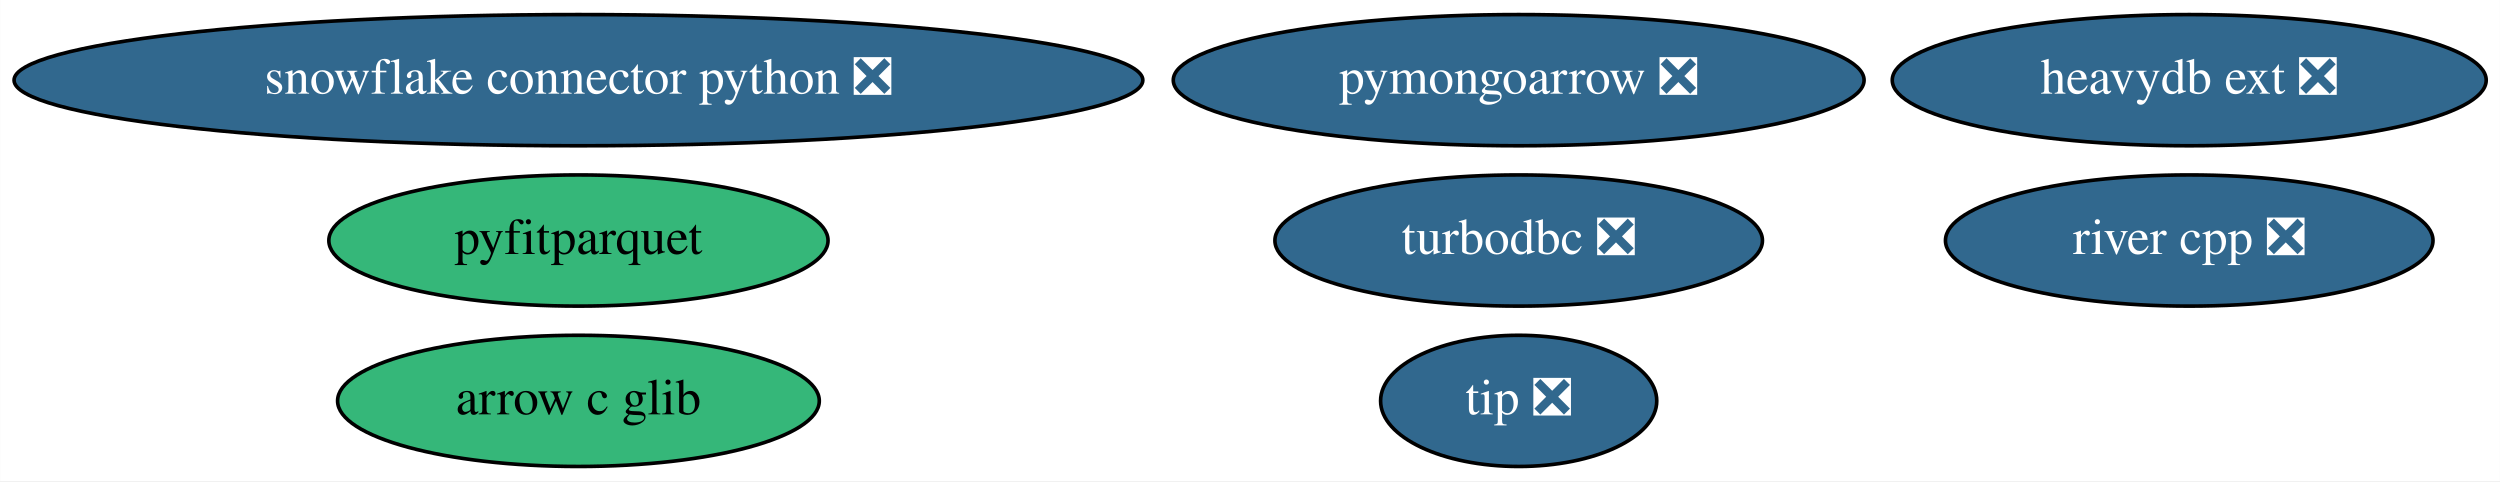
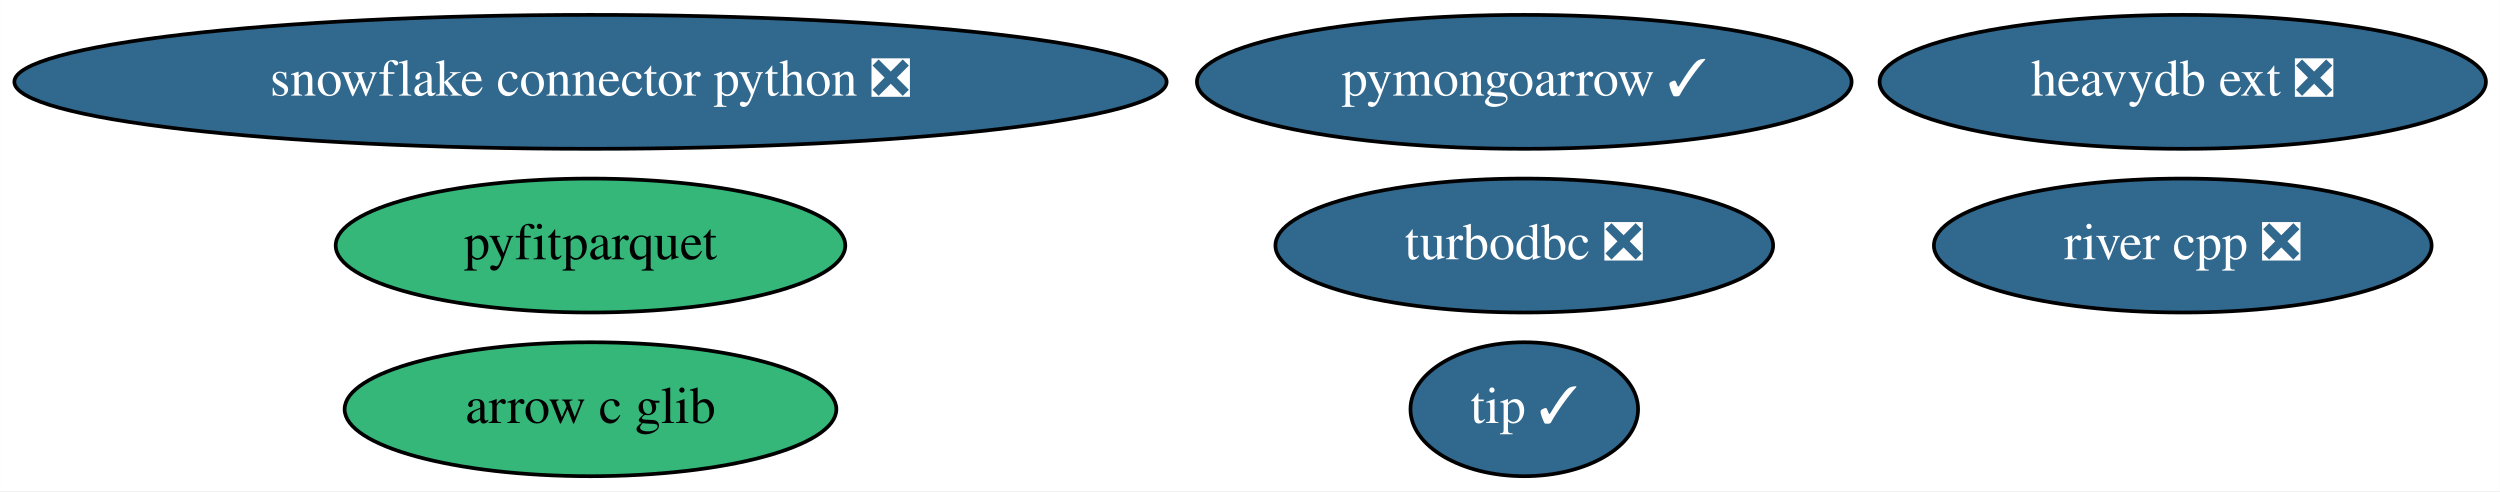
- <svg xmlns="http://www.w3.org/2000/svg" xmlns:xlink="http://www.w3.org/1999/xlink" width="686pt" height="132pt" viewBox="0.00 0.00 685.93 132.00">
+ <svg xmlns="http://www.w3.org/2000/svg" xmlns:xlink="http://www.w3.org/1999/xlink" width="672pt" height="132pt" viewBox="0.00 0.00 671.93 132.00">
  <g id="graph0" class="graph" transform="scale(1 1) rotate(0) translate(4 128)">
-     <polygon fill="white" stroke="none" points="-4,4 -4,-128 681.93,-128 681.93,4 -4,4" />
+     <polygon fill="white" stroke="none" points="-4,4 -4,-128 667.93,-128 667.93,4 -4,4" />
    <g id="node1" class="node">
      <g id="a_node1">
        <a xlink:href="https://github.com/conda-forge/turbodbc-feedstock/pull/82" xlink:title="turbodbc ❎">
-           <ellipse fill="#31688e" stroke="black" cx="412.69" cy="-62" rx="66.89" ry="18" />
-           <text text-anchor="middle" x="412.69" y="-58.3" font-family="Times,serif" font-size="14.00" fill="white">turbodbc ❎</text>
+           <ellipse fill="#31688e" stroke="black" cx="405.69" cy="-62" rx="66.89" ry="18" />
+           <text text-anchor="middle" x="405.69" y="-58.3" font-family="Times,serif" font-size="14.00" fill="white">turbodbc ❎</text>
        </a>
      </g>
    </g>
    <g id="node2" class="node">
      <g id="a_node2">
        <a xlink:href="https://github.com/conda-forge/snowflake-connector-python-feedstock/pull/123" xlink:title="snowflake connector python ❎">
          <ellipse fill="#31688e" stroke="black" cx="154.69" cy="-106" rx="154.87" ry="18" />
          <text text-anchor="middle" x="154.69" y="-102.3" font-family="Times,serif" font-size="14.00" fill="white">snowflake connector python ❎</text>
        </a>
      </g>
    </g>
    <g id="node3" class="node">
      <g id="a_node3">
        <a xlink:href="https://github.com/conda-forge/pyfitparquet-feedstock" xlink:title="pyfitparquet">
          <ellipse fill="#35b779" stroke="black" cx="154.69" cy="-62" rx="68.49" ry="18" />
          <text text-anchor="middle" x="154.69" y="-58.3" font-family="Times,serif" font-size="14.00">pyfitparquet</text>
        </a>
      </g>
    </g>
    <g id="node4" class="node">
      <g id="a_node4">
-         <a xlink:href="https://github.com/conda-forge/pymongoarrow-feedstock/pull/13" xlink:title="pymongoarrow ❎">
-           <ellipse fill="#31688e" stroke="black" cx="412.69" cy="-106" rx="94.78" ry="18" />
-           <text text-anchor="middle" x="412.69" y="-102.3" font-family="Times,serif" font-size="14.00" fill="white">pymongoarrow ❎</text>
+         <a xlink:href="https://github.com/conda-forge/pymongoarrow-feedstock/pull/13" xlink:title="pymongoarrow ✓">
+           <ellipse fill="#31688e" stroke="black" cx="405.69" cy="-106" rx="87.99" ry="18" />
+           <text text-anchor="middle" x="405.69" y="-102.3" font-family="Times,serif" font-size="14.00" fill="white">pymongoarrow ✓</text>
        </a>
      </g>
    </g>
    <g id="node5" class="node">
      <g id="a_node5">
        <a xlink:href="https://github.com/conda-forge/river-cpp-feedstock/pull/6" xlink:title="river cpp ❎">
-           <ellipse fill="#31688e" stroke="black" cx="596.69" cy="-62" rx="66.89" ry="18" />
-           <text text-anchor="middle" x="596.69" y="-58.3" font-family="Times,serif" font-size="14.00" fill="white">river cpp ❎</text>
+           <ellipse fill="#31688e" stroke="black" cx="582.69" cy="-62" rx="66.89" ry="18" />
+           <text text-anchor="middle" x="582.69" y="-58.3" font-family="Times,serif" font-size="14.00" fill="white">river cpp ❎</text>
        </a>
      </g>
    </g>
    <g id="node6" class="node">
      <g id="a_node6">
        <a xlink:href="https://github.com/conda-forge/heavydb-ext-feedstock/pull/32" xlink:title="heavydb ext ❎">
-           <ellipse fill="#31688e" stroke="black" cx="596.69" cy="-106" rx="81.49" ry="18" />
-           <text text-anchor="middle" x="596.69" y="-102.3" font-family="Times,serif" font-size="14.00" fill="white">heavydb ext ❎</text>
+           <ellipse fill="#31688e" stroke="black" cx="582.69" cy="-106" rx="81.49" ry="18" />
+           <text text-anchor="middle" x="582.69" y="-102.3" font-family="Times,serif" font-size="14.00" fill="white">heavydb ext ❎</text>
        </a>
      </g>
    </g>
    <g id="node7" class="node">
      <g id="a_node7">
        <a xlink:href="https://github.com/conda-forge/arrow-c-glib-feedstock" xlink:title="arrow c glib">
          <ellipse fill="#35b779" stroke="black" cx="154.69" cy="-18" rx="66.09" ry="18" />
          <text text-anchor="middle" x="154.69" y="-14.3" font-family="Times,serif" font-size="14.00">arrow c glib</text>
        </a>
      </g>
    </g>
    <g id="node8" class="node">
      <g id="a_node8">
-         <a xlink:href="https://github.com/conda-forge/tip-feedstock/pull/4" xlink:title="tip ❎">
-           <ellipse fill="#31688e" stroke="black" cx="412.69" cy="-18" rx="37.89" ry="18" />
-           <text text-anchor="middle" x="412.69" y="-14.3" font-family="Times,serif" font-size="14.00" fill="white">tip ❎</text>
+         <a xlink:href="https://github.com/conda-forge/tip-feedstock/pull/4" xlink:title="tip ✓">
+           <ellipse fill="#31688e" stroke="black" cx="405.69" cy="-18" rx="30.59" ry="18" />
+           <text text-anchor="middle" x="405.69" y="-14.3" font-family="Times,serif" font-size="14.00" fill="white">tip ✓</text>
        </a>
      </g>
    </g>
  </g>
</svg>
